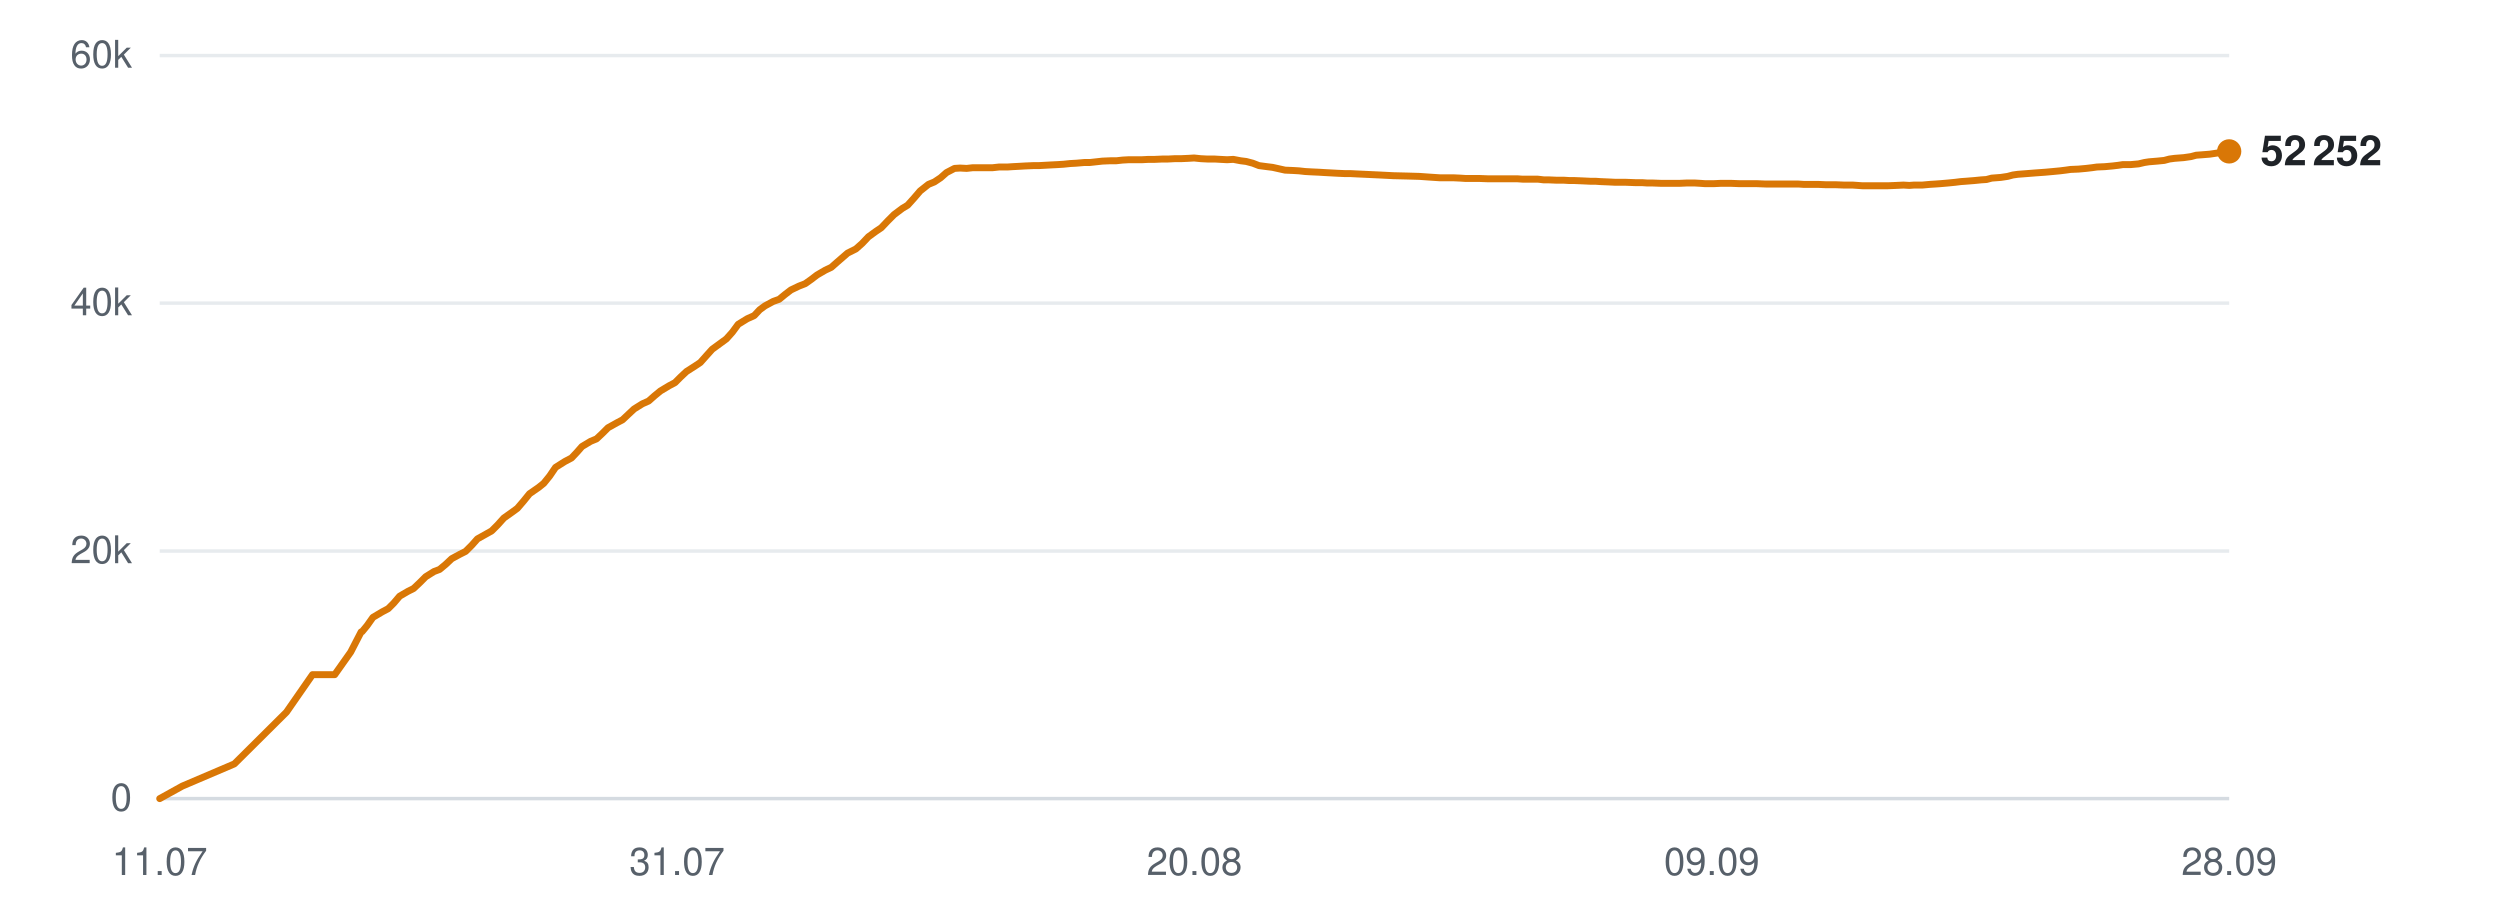
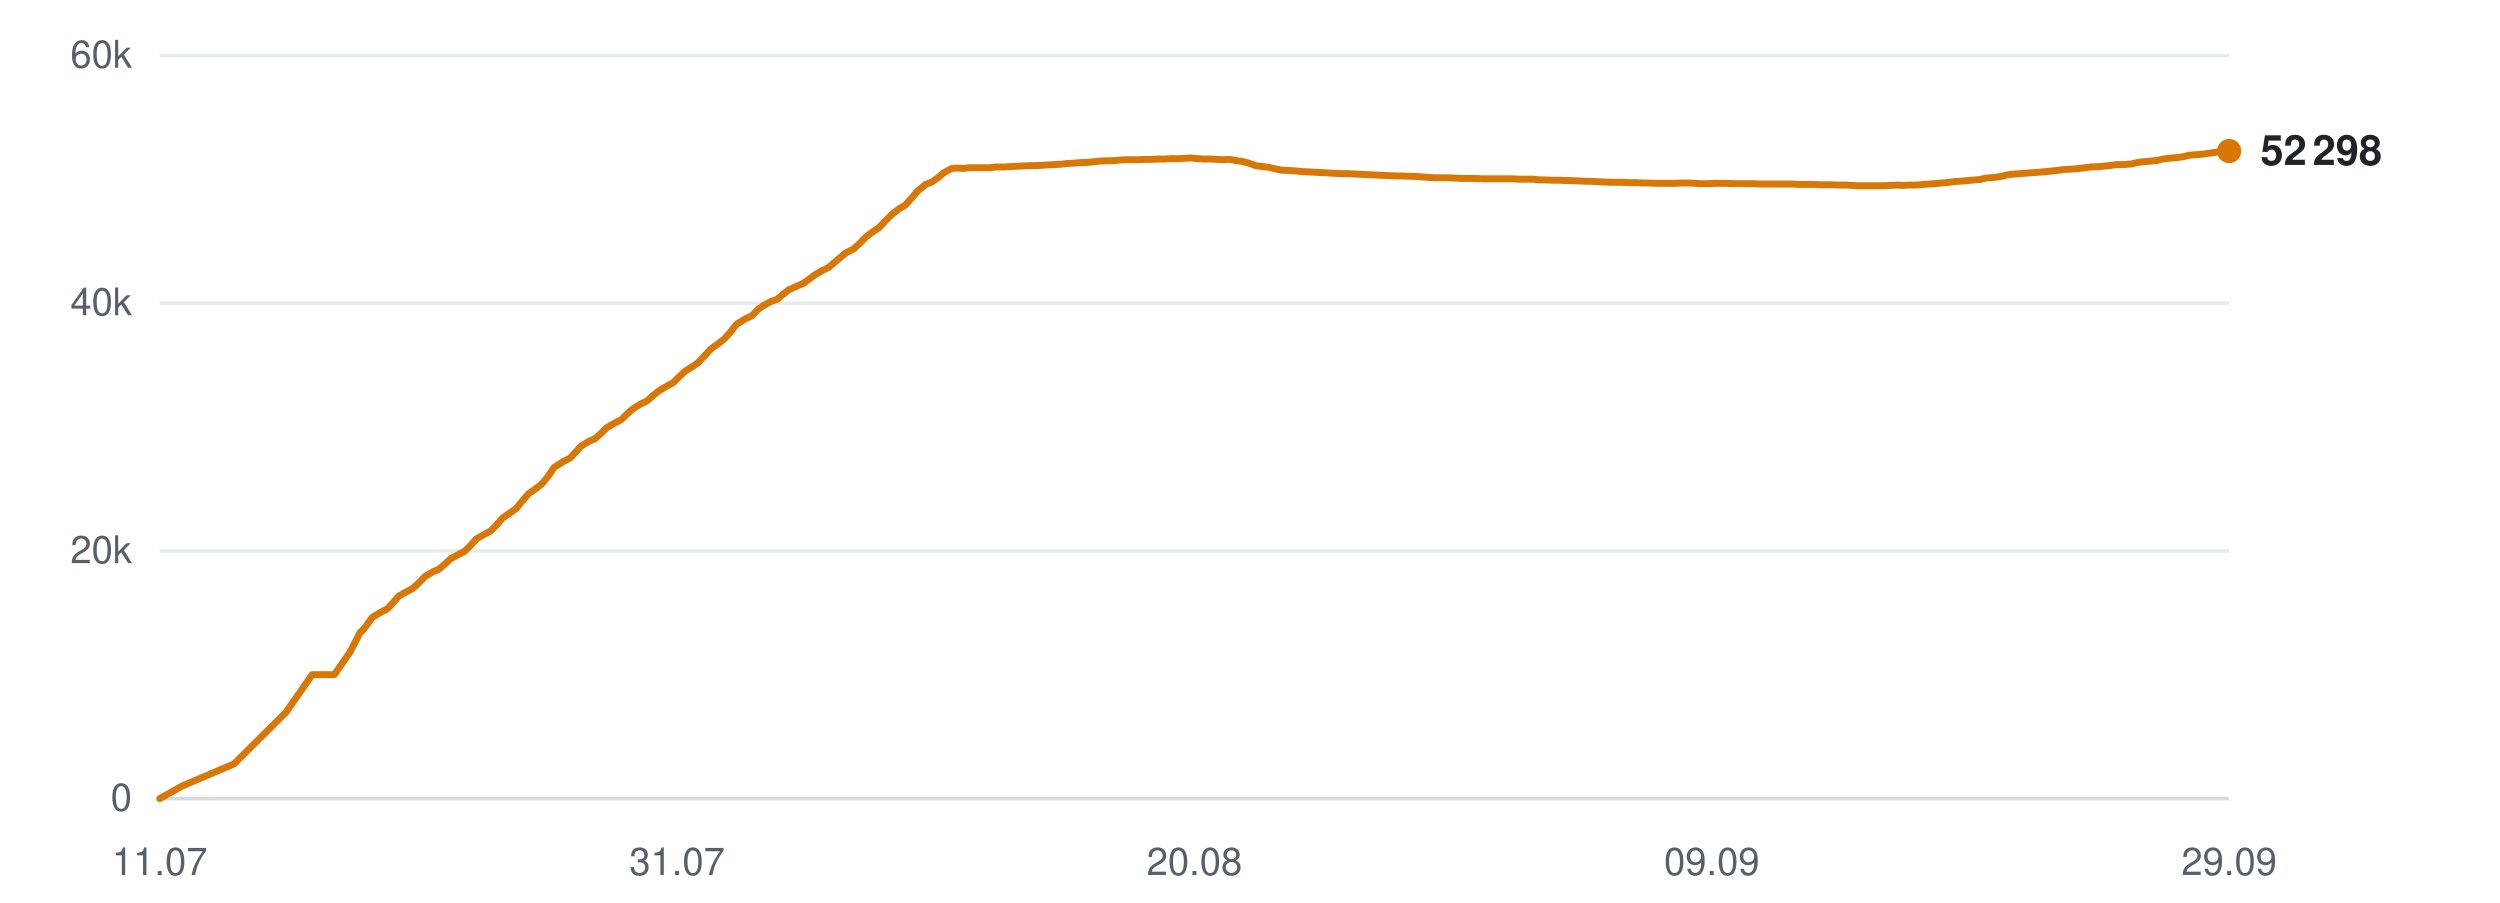
<svg xmlns="http://www.w3.org/2000/svg" viewBox="0 0 720 260" width="720" height="260" role="img" aria-label="Subscribers over time">
  <line x1="46" y1="230.0" x2="642" y2="230.0" stroke="#d0d7de" stroke-width="1" opacity="0.9" />
  <text x="38" y="233.5" text-anchor="end" font-family="-apple-system,BlinkMacSystemFont,'Segoe UI',Helvetica,Arial,sans-serif" font-size="11" fill="#57606a">0</text>
  <line x1="46" y1="158.7" x2="642" y2="158.7" stroke="#d0d7de" stroke-width="1" opacity="0.5" />
  <text x="38" y="162.2" text-anchor="end" font-family="-apple-system,BlinkMacSystemFont,'Segoe UI',Helvetica,Arial,sans-serif" font-size="11" fill="#57606a">20k</text>
  <line x1="46" y1="87.3" x2="642" y2="87.3" stroke="#d0d7de" stroke-width="1" opacity="0.5" />
  <text x="38" y="90.8" text-anchor="end" font-family="-apple-system,BlinkMacSystemFont,'Segoe UI',Helvetica,Arial,sans-serif" font-size="11" fill="#57606a">40k</text>
  <line x1="46" y1="16.0" x2="642" y2="16.0" stroke="#d0d7de" stroke-width="1" opacity="0.5" />
  <text x="38" y="19.5" text-anchor="end" font-family="-apple-system,BlinkMacSystemFont,'Segoe UI',Helvetica,Arial,sans-serif" font-size="11" fill="#57606a">60k</text>
  <text x="46.0" y="252" text-anchor="middle" font-family="-apple-system,BlinkMacSystemFont,'Segoe UI',Helvetica,Arial,sans-serif" font-size="11" fill="#57606a">11.07</text>
  <text x="195.0" y="252" text-anchor="middle" font-family="-apple-system,BlinkMacSystemFont,'Segoe UI',Helvetica,Arial,sans-serif" font-size="11" fill="#57606a">31.07</text>
  <text x="344.0" y="252" text-anchor="middle" font-family="-apple-system,BlinkMacSystemFont,'Segoe UI',Helvetica,Arial,sans-serif" font-size="11" fill="#57606a">20.08</text>
  <text x="493.0" y="252" text-anchor="middle" font-family="-apple-system,BlinkMacSystemFont,'Segoe UI',Helvetica,Arial,sans-serif" font-size="11" fill="#57606a">09.09</text>
-   <text x="642.0" y="252" text-anchor="middle" font-family="-apple-system,BlinkMacSystemFont,'Segoe UI',Helvetica,Arial,sans-serif" font-size="11" fill="#57606a">28.09</text>
-   <polyline points="46.0,230.0 52.5,226.4 67.5,220.0 82.5,205.1 90.0,194.3 96.4,194.3 101.0,187.8 104.0,182.0 104.2,181.9 104.3,181.9 105.7,180.2 107.4,177.8 110.1,176.2 111.8,175.3 113.4,173.7 115.1,171.7 117.5,170.3 119.1,169.5 120.8,167.9 122.6,166.1 125.0,164.6 126.6,164.0 128.4,162.5 130.1,160.9 132.5,159.6 134.1,158.8 135.9,157.0 137.5,155.2 140.0,153.8 141.6,152.9 143.3,151.2 145.1,149.2 147.5,147.5 149.0,146.4 150.8,144.3 152.5,142.2 155.1,140.4 156.6,139.2 158.3,137.1 160.0,134.6 162.7,132.9 164.6,131.9 166.2,130.2 167.6,128.6 170.1,127.1 171.8,126.4 173.5,124.8 175.1,123.2 177.6,121.8 179.3,120.9 181.0,119.3 182.6,117.8 185.0,116.3 186.8,115.5 188.5,114.0 190.2,112.6 192.7,111.1 194.4,110.2 196.0,108.6 197.7,107.0 200.2,105.4 201.7,104.4 203.3,102.6 205.1,100.6 207.7,98.7 209.2,97.6 210.9,95.7 212.6,93.4 215.2,91.8 217.2,90.9 218.8,89.2 220.3,88.1 222.7,86.8 224.4,86.2 226.1,84.8 227.8,83.5 230.1,82.4 231.9,81.7 233.6,80.5 235.3,79.2 237.7,77.8 239.4,77.0 241.1,75.5 244.1,72.9 246.5,71.7 248.3,70.1 250.1,68.2 252.3,66.6 253.8,65.6 255.7,63.6 257.5,61.8 259.9,60.0 261.4,59.1 263.2,57.1 265.0,55.0 267.4,53.1 269.1,52.4 270.9,51.2 272.6,49.7 274.9,48.5 276.5,48.4 278.4,48.5 280.2,48.3 282.5,48.3 284.1,48.3 285.9,48.3 287.7,48.1 290.1,48.1 291.6,48.0 293.5,47.9 295.2,47.8 297.5,47.7 299.1,47.7 300.9,47.6 302.7,47.5 304.7,47.4 306.3,47.3 308.2,47.1 310.0,47.0 312.3,46.8 313.9,46.8 315.7,46.6 317.5,46.4 319.8,46.3 321.5,46.3 323.3,46.1 325.1,46.0 327.3,46.0 328.9,46.0 330.8,45.9 332.6,45.9 334.8,45.8 336.4,45.8 338.3,45.7 340.1,45.7 342.3,45.6 343.9,45.5 345.8,45.7 347.7,45.8 349.8,45.8 351.5,45.9 353.4,46.0 355.2,45.9 357.3,46.3 358.9,46.5 360.8,47.0 362.6,47.7 364.9,48.0 366.5,48.2 368.3,48.6 370.1,49.0 372.4,49.1 374.1,49.2 375.9,49.4 377.7,49.5 379.9,49.6 381.5,49.7 383.4,49.8 385.2,49.9 387.4,50.0 389.0,50.0 390.9,50.1 393.1,50.2 397.4,50.4 401.3,50.6 405.4,50.7 408.8,50.8 411.6,51.0 414.6,51.2 415.9,51.2 418.5,51.2 420.6,51.3 422.1,51.4 423.5,51.4 426.1,51.4 428.7,51.5 431.5,51.5 433.5,51.5 435.5,51.5 437.1,51.5 438.5,51.6 440.8,51.6 442.9,51.6 444.6,51.8 446.0,51.8 448.3,51.9 450.4,51.9 452.0,52.0 453.5,52.0 455.9,52.1 458.0,52.2 459.5,52.2 460.9,52.3 463.3,52.4 465.3,52.5 466.7,52.5 468.3,52.5 470.9,52.6 472.9,52.6 474.3,52.7 475.8,52.7 478.4,52.8 480.9,52.8 483.7,52.8 485.9,52.7 488.0,52.7 489.7,52.8 491.1,52.9 493.5,52.9 495.6,52.8 497.2,52.8 498.5,52.8 501.0,52.9 503.1,52.9 504.6,52.9 506.0,52.9 508.5,53.0 510.6,53.0 512.2,53.0 513.6,53.0 516.0,53.0 517.9,53.0 519.4,53.1 521.0,53.1 523.5,53.1 525.8,53.2 527.1,53.2 528.6,53.2 531.1,53.3 533.6,53.3 536.4,53.5 538.6,53.5 540.7,53.5 542.4,53.5 543.7,53.5 546.1,53.4 548.2,53.3 549.9,53.4 551.2,53.3 553.6,53.3 555.8,53.1 557.4,53.0 558.8,52.9 561.1,52.7 563.1,52.5 564.7,52.3 566.1,52.2 568.6,52.0 570.6,51.8 572.1,51.7 573.6,51.3 576.2,51.1 578.2,50.8 579.7,50.4 581.1,50.2 583.7,50.0 586.2,49.8 589.0,49.6 591.2,49.4 593.3,49.2 594.9,49.0 596.3,48.8 598.6,48.7 600.8,48.5 602.5,48.3 603.9,48.1 606.2,48.0 608.4,47.8 610.1,47.6 611.4,47.4 613.7,47.4 615.9,47.2 617.6,46.8 618.9,46.6 621.3,46.4 623.3,46.2 624.8,45.8 626.3,45.6 628.9,45.4 631.0,45.1 632.5,44.7 633.9,44.6 636.4,44.4 639.1,44.0 642.0,43.6" fill="none" stroke="#d97706" stroke-width="2" stroke-linejoin="round" stroke-linecap="round" />
-   <circle cx="642.0" cy="43.6" r="3.5" fill="#d97706" />
-   <text x="651.0" y="47.6" font-family="-apple-system,BlinkMacSystemFont,'Segoe UI',Helvetica,Arial,sans-serif" font-size="12" font-weight="600" fill="#1f2328">52 252</text>
+   <text x="642.0" y="252" text-anchor="middle" font-family="-apple-system,BlinkMacSystemFont,'Segoe UI',Helvetica,Arial,sans-serif" font-size="11" fill="#57606a">29.09</text>
+   <polyline points="46.0,230.0 52.4,226.4 67.4,220.0 82.4,205.1 89.9,194.3 96.3,194.3 100.8,187.8 103.8,182.0 104.0,181.9 104.1,181.9 105.5,180.2 107.2,177.8 109.9,176.2 111.6,175.3 113.1,173.7 114.8,171.7 117.3,170.3 118.8,169.5 120.6,167.9 122.3,166.1 124.8,164.6 126.3,164.0 128.1,162.5 129.8,160.9 132.2,159.6 133.8,158.8 135.6,157.0 137.2,155.2 139.7,153.8 141.3,152.9 143.0,151.2 144.7,149.2 147.2,147.5 148.7,146.4 150.4,144.3 152.2,142.2 154.8,140.4 156.2,139.2 157.9,137.1 159.6,134.6 162.3,132.9 164.2,131.9 165.8,130.2 167.2,128.6 169.6,127.1 171.3,126.4 173.1,124.8 174.7,123.2 177.1,121.8 178.9,120.9 180.5,119.3 182.2,117.8 184.6,116.3 186.3,115.5 188.0,114.0 189.7,112.6 192.2,111.1 193.9,110.2 195.5,108.6 197.2,107.0 199.7,105.4 201.1,104.4 202.8,102.6 204.6,100.6 207.2,98.7 208.6,97.6 210.3,95.7 212.1,93.4 214.7,91.8 216.6,90.9 218.2,89.2 219.7,88.1 222.1,86.8 223.8,86.2 225.5,84.8 227.1,83.5 229.5,82.4 231.2,81.7 232.9,80.5 234.6,79.2 237.0,77.8 238.7,77.0 240.4,75.5 243.5,72.9 245.8,71.7 247.6,70.1 249.4,68.2 251.6,66.6 253.1,65.6 255.0,63.6 256.8,61.8 259.1,60.0 260.7,59.1 262.5,57.1 264.3,55.0 266.6,53.1 268.4,52.4 270.1,51.2 271.9,49.7 274.1,48.5 275.7,48.4 277.6,48.5 279.4,48.3 281.7,48.3 283.3,48.3 285.1,48.3 286.9,48.1 289.2,48.1 290.8,48.0 292.6,47.9 294.4,47.8 296.7,47.7 298.2,47.7 300.1,47.6 301.8,47.5 303.8,47.4 305.4,47.3 307.3,47.1 309.1,47.0 311.4,46.8 312.9,46.8 314.8,46.6 316.6,46.4 318.8,46.3 320.5,46.3 322.3,46.1 324.2,46.0 326.3,46.0 327.9,46.0 329.8,45.9 331.6,45.9 333.8,45.8 335.4,45.8 337.3,45.7 339.1,45.7 341.3,45.6 342.9,45.5 344.8,45.7 346.6,45.8 348.8,45.8 350.4,45.9 352.3,46.0 354.1,45.9 356.3,46.3 357.9,46.5 359.7,47.0 361.6,47.7 363.8,48.0 365.4,48.2 367.2,48.6 369.0,49.0 371.3,49.1 373.0,49.2 374.8,49.4 376.6,49.5 378.7,49.6 380.4,49.7 382.3,49.8 384.1,49.9 386.2,50.0 387.9,50.0 389.8,50.1 391.9,50.2 396.2,50.4 400.1,50.6 404.2,50.7 407.6,50.8 410.3,51.0 413.3,51.2 414.6,51.2 417.3,51.2 419.3,51.3 420.8,51.4 422.2,51.4 424.8,51.4 427.4,51.5 430.2,51.5 432.2,51.5 434.2,51.5 435.8,51.5 437.1,51.6 439.5,51.6 441.6,51.6 443.2,51.8 444.6,51.8 447.0,51.9 449.1,51.9 450.7,52.0 452.1,52.0 454.5,52.1 456.6,52.2 458.1,52.2 459.5,52.3 461.9,52.4 463.8,52.5 465.3,52.5 466.9,52.5 469.5,52.6 471.4,52.6 472.8,52.7 474.4,52.7 477.0,52.8 479.4,52.8 482.2,52.8 484.4,52.7 486.5,52.7 488.2,52.8 489.6,52.9 491.9,52.9 494.0,52.8 495.7,52.8 497.0,52.8 499.4,52.9 501.5,52.9 503.1,52.9 504.5,52.9 506.9,53.0 509.0,53.0 510.6,53.0 512.0,53.0 514.4,53.0 516.3,53.0 517.8,53.1 519.3,53.1 521.9,53.1 524.1,53.2 525.5,53.2 526.9,53.2 529.5,53.3 531.9,53.3 534.7,53.5 536.9,53.5 539.1,53.5 540.7,53.5 542.0,53.5 544.4,53.4 546.5,53.3 548.2,53.4 549.5,53.3 551.9,53.3 554.0,53.1 555.7,53.0 557.0,52.9 559.3,52.7 561.4,52.5 563.0,52.3 564.4,52.2 566.8,52.0 568.8,51.8 570.3,51.7 571.8,51.3 574.4,51.1 576.4,50.8 577.9,50.4 579.3,50.2 581.9,50.0 584.3,49.8 587.2,49.6 589.4,49.4 591.4,49.2 593.1,49.0 594.4,48.8 596.8,48.7 598.9,48.5 600.6,48.3 602.0,48.1 604.3,48.0 606.5,47.8 608.1,47.6 609.5,47.4 611.8,47.4 614.0,47.2 615.6,46.8 617.0,46.6 619.3,46.4 621.3,46.2 622.9,45.8 624.4,45.6 626.9,45.4 629.0,45.1 630.5,44.7 631.9,44.6 634.4,44.4 637.1,44.0 640.0,43.6 642.0,43.5" fill="none" stroke="#d97706" stroke-width="2" stroke-linejoin="round" stroke-linecap="round" />
+   <circle cx="642.0" cy="43.5" r="3.5" fill="#d97706" />
+   <text x="651.0" y="47.5" font-family="-apple-system,BlinkMacSystemFont,'Segoe UI',Helvetica,Arial,sans-serif" font-size="12" font-weight="600" fill="#1f2328">52 298</text>
</svg>
